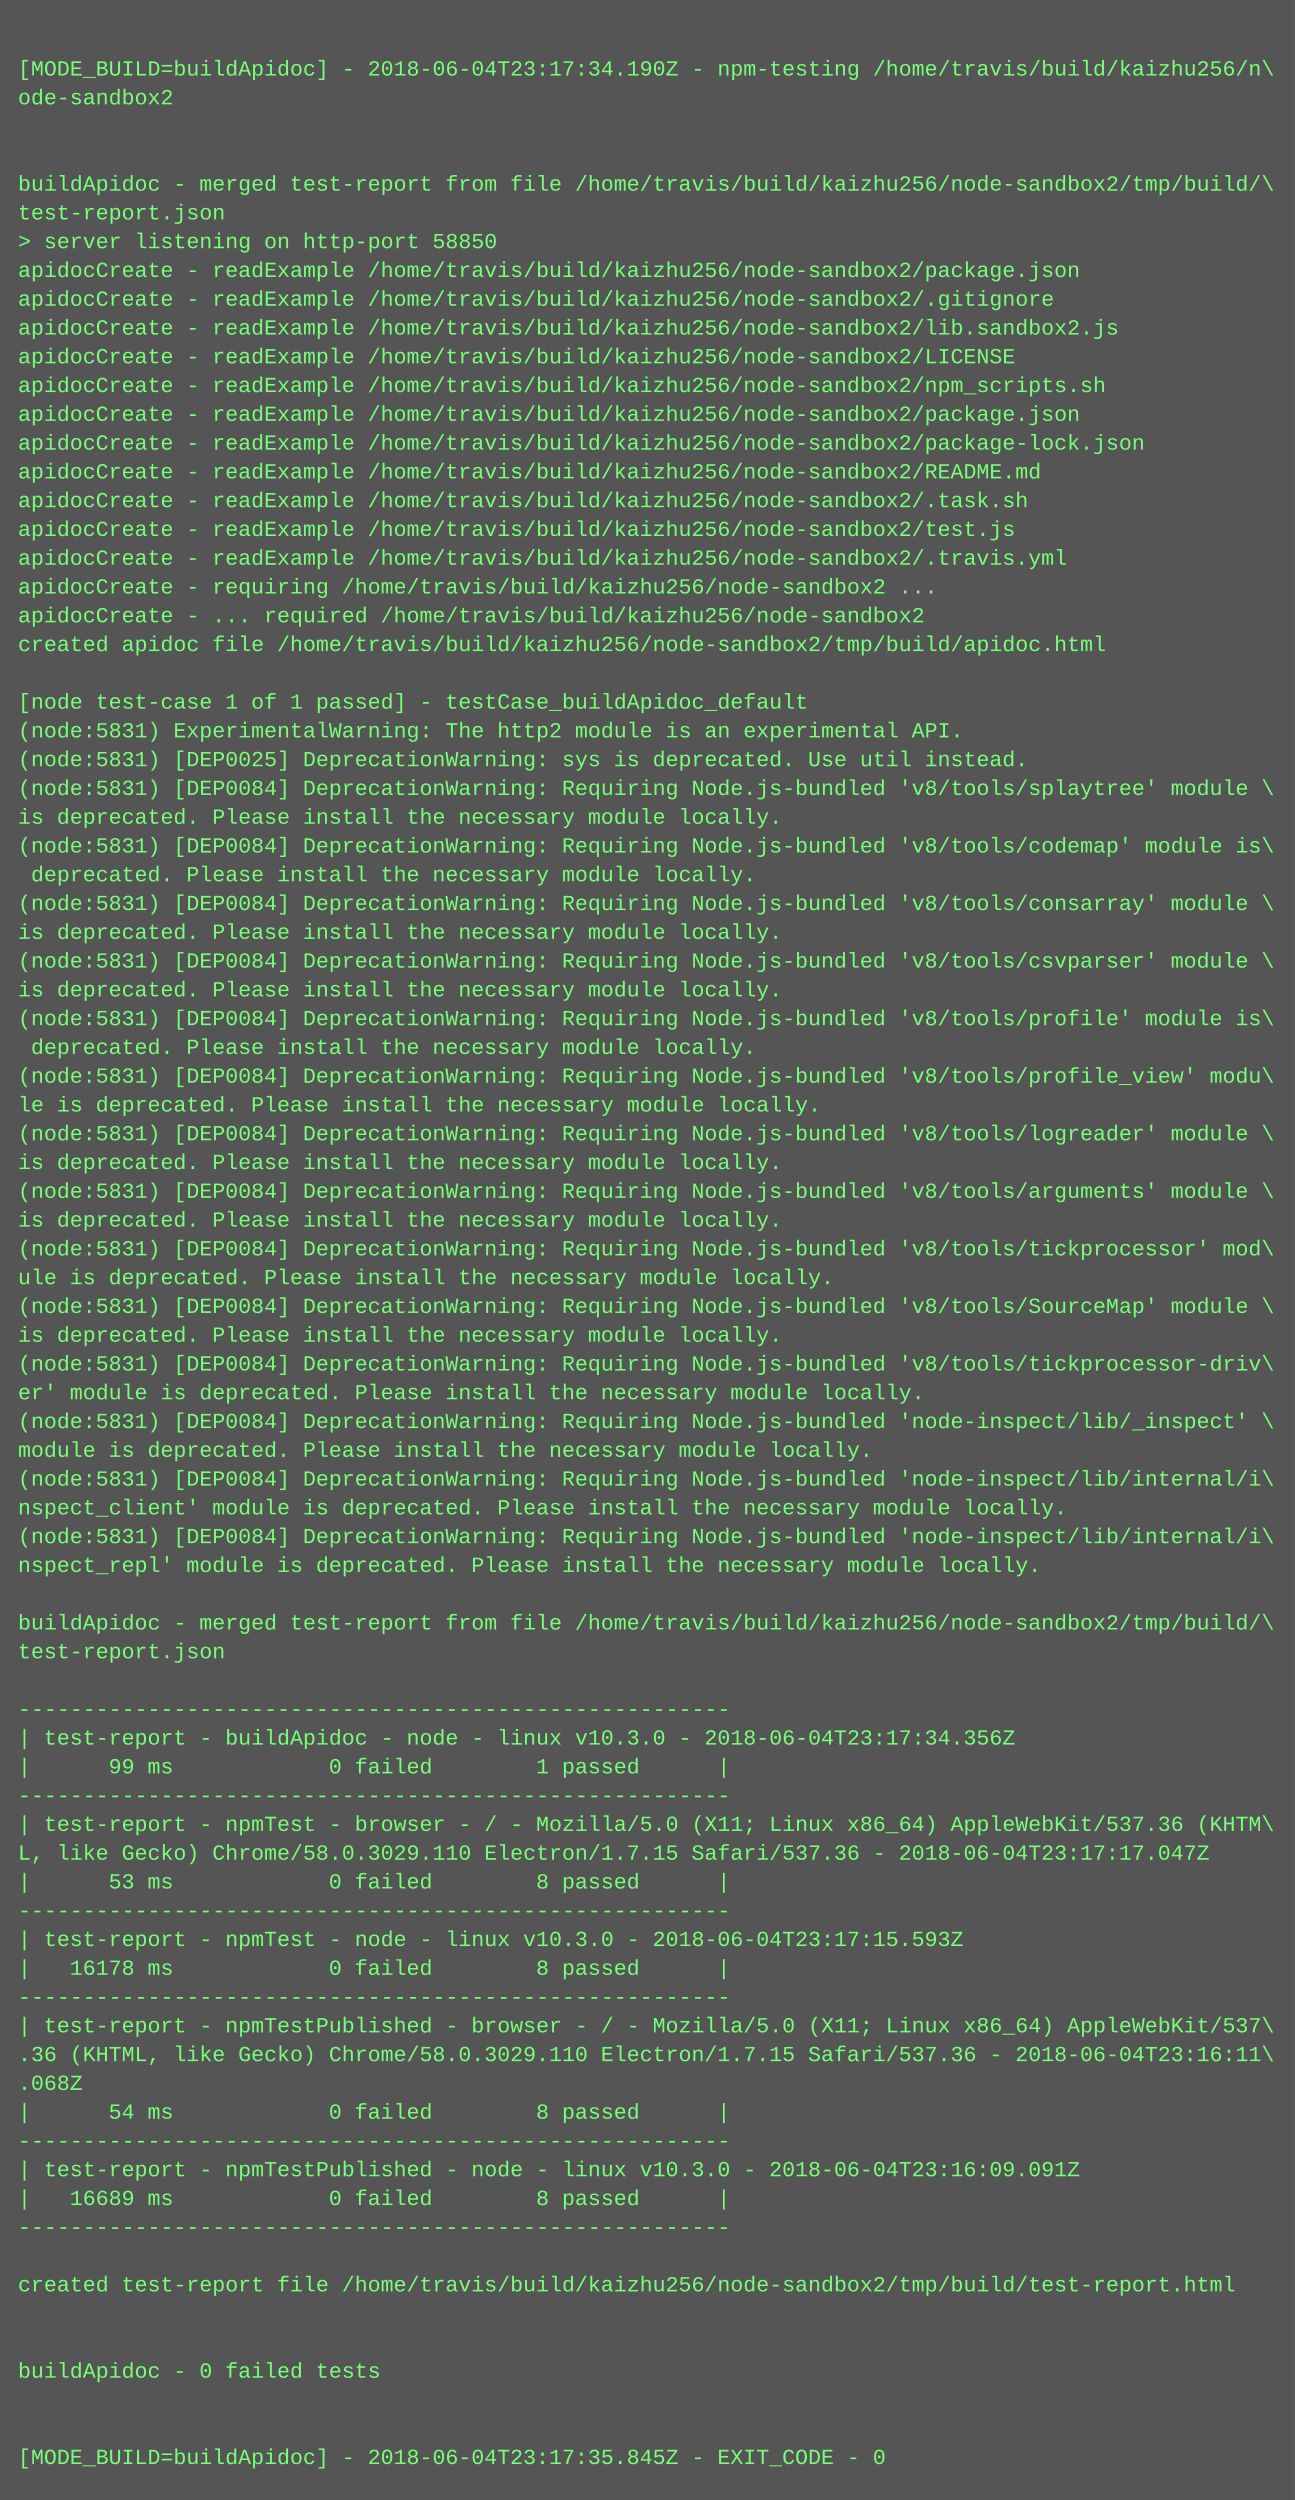
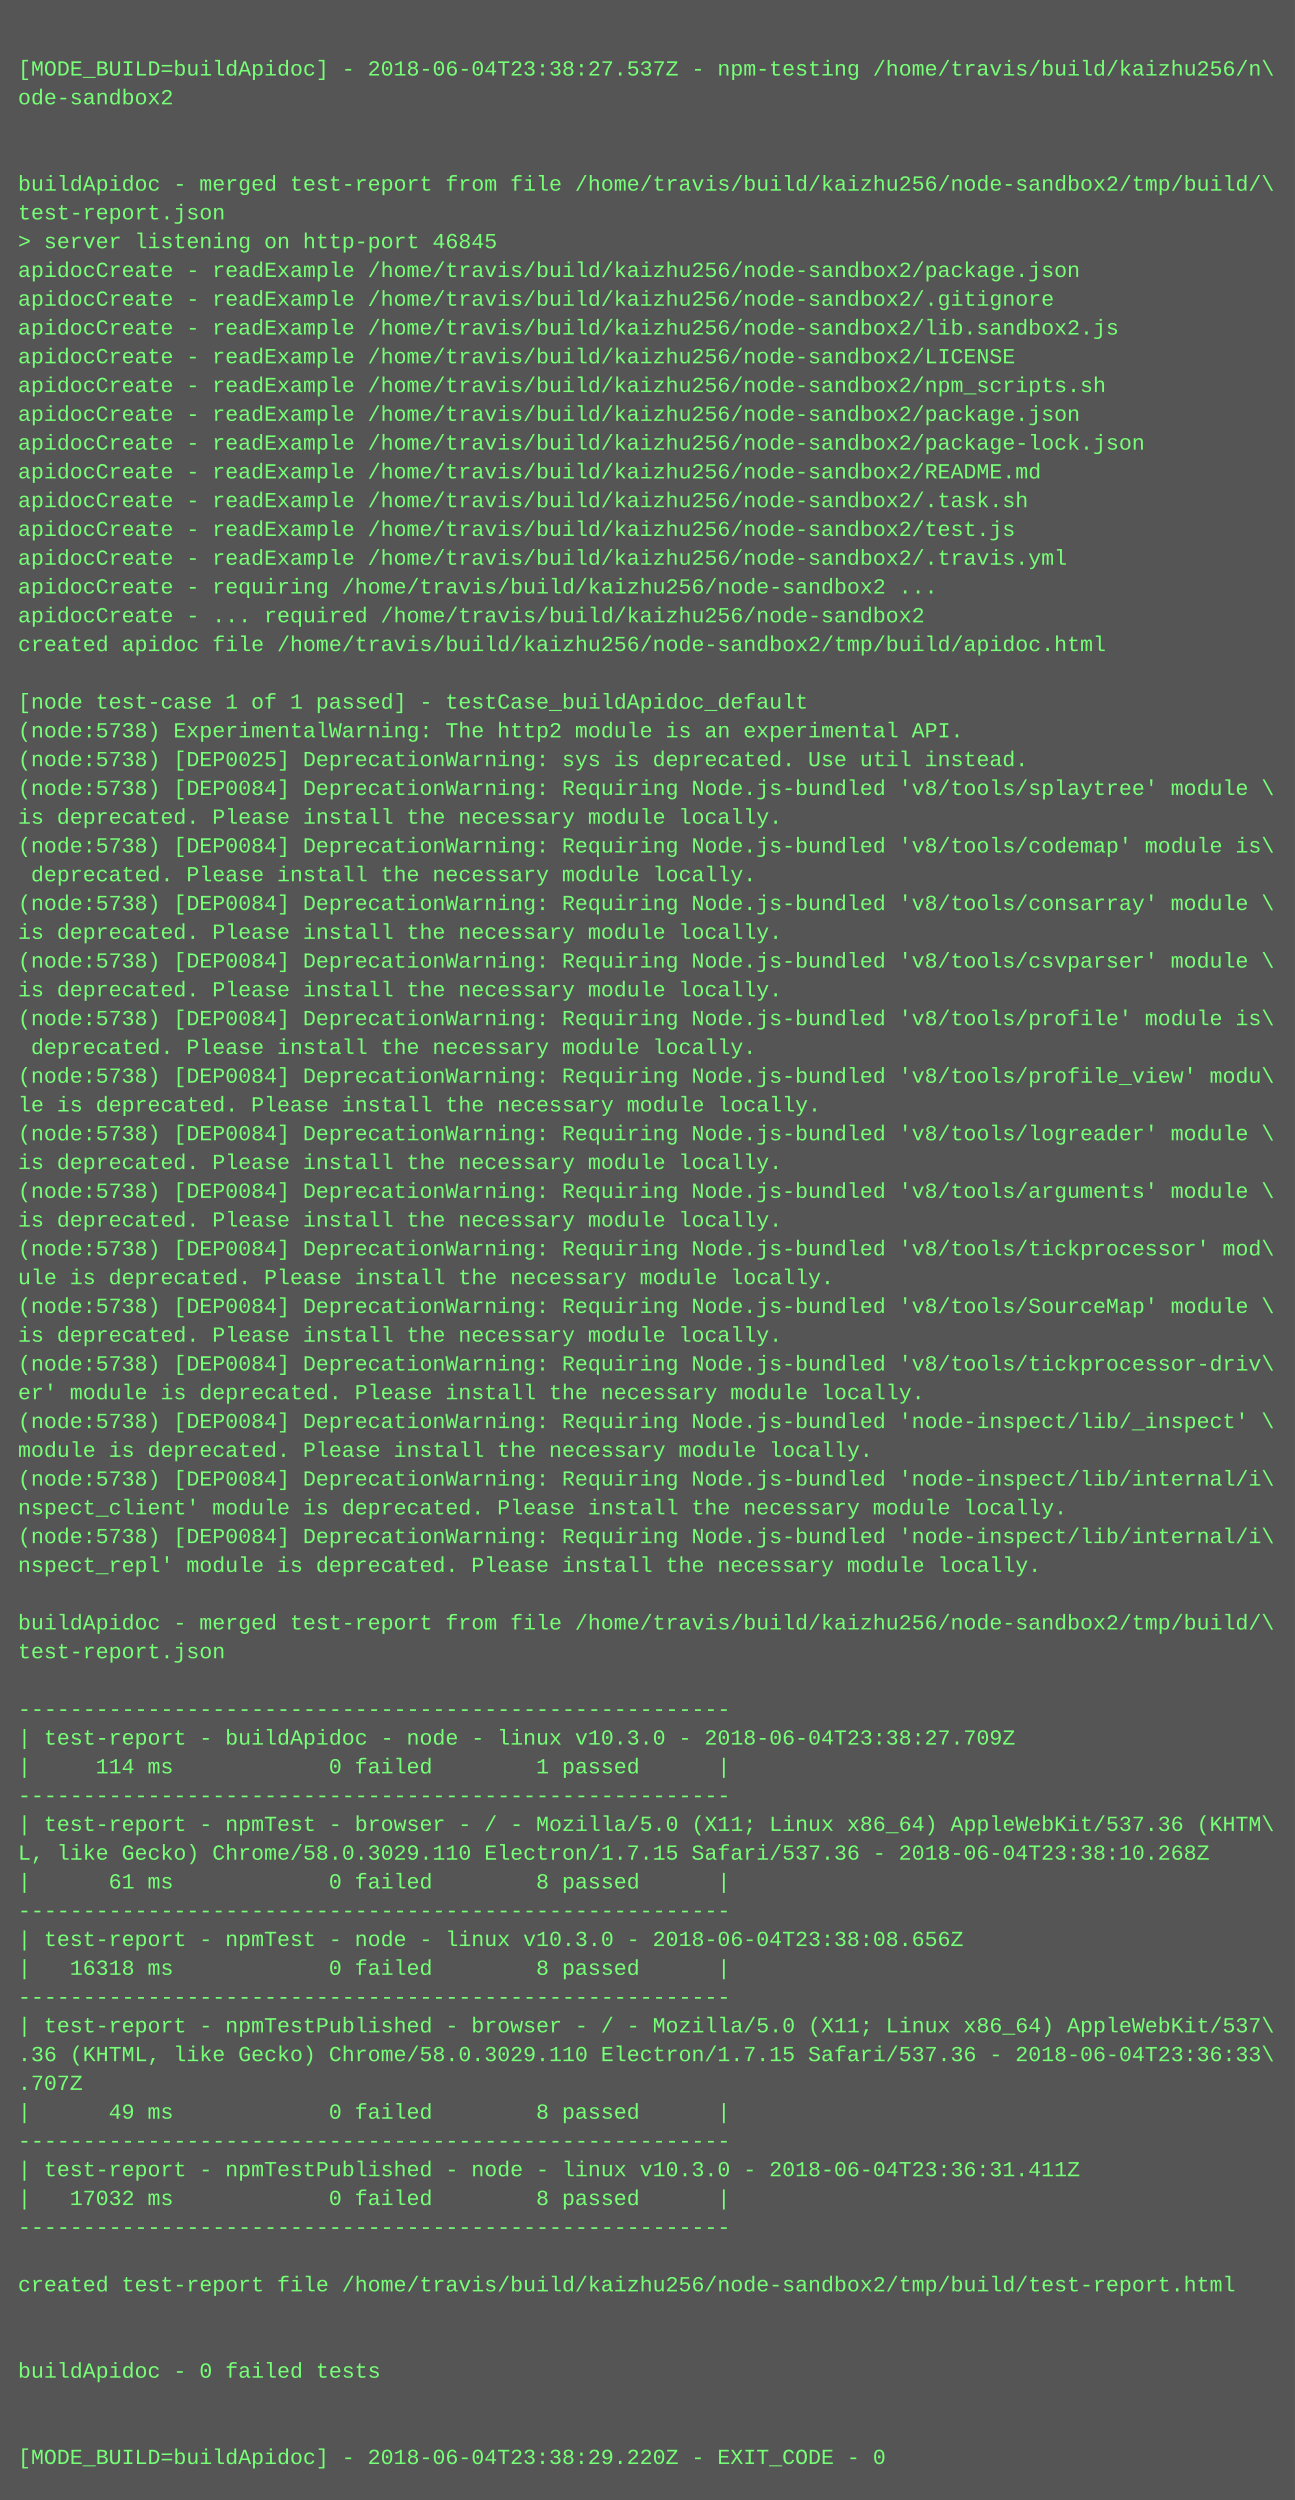
<svg xmlns="http://www.w3.org/2000/svg" height="1390" width="720">
  <rect height="1390" fill="#555" width="720" />
  <text fill="#7f7" font-family="Courier New" font-size="12" xml:space="preserve">
    <tspan x="10" y="26" />
-     <tspan x="10" y="42">[MODE_BUILD=buildApidoc] - 2018-06-04T23:17:34.190Z - npm-testing /home/travis/build/kaizhu256/n\</tspan>
+     <tspan x="10" y="42">[MODE_BUILD=buildApidoc] - 2018-06-04T23:38:27.537Z - npm-testing /home/travis/build/kaizhu256/n\</tspan>
    <tspan x="10" y="58">ode-sandbox2</tspan>
    <tspan x="10" y="74" />
    <tspan x="10" y="90" />
    <tspan x="10" y="106">buildApidoc - merged test-report from file /home/travis/build/kaizhu256/node-sandbox2/tmp/build/\</tspan>
    <tspan x="10" y="122">test-report.json</tspan>
-     <tspan x="10" y="138">&gt; server listening on http-port 58850</tspan>
+     <tspan x="10" y="138">&gt; server listening on http-port 46845</tspan>
    <tspan x="10" y="154">apidocCreate - readExample /home/travis/build/kaizhu256/node-sandbox2/package.json</tspan>
    <tspan x="10" y="170">apidocCreate - readExample /home/travis/build/kaizhu256/node-sandbox2/.gitignore</tspan>
    <tspan x="10" y="186">apidocCreate - readExample /home/travis/build/kaizhu256/node-sandbox2/lib.sandbox2.js</tspan>
    <tspan x="10" y="202">apidocCreate - readExample /home/travis/build/kaizhu256/node-sandbox2/LICENSE</tspan>
    <tspan x="10" y="218">apidocCreate - readExample /home/travis/build/kaizhu256/node-sandbox2/npm_scripts.sh</tspan>
    <tspan x="10" y="234">apidocCreate - readExample /home/travis/build/kaizhu256/node-sandbox2/package.json</tspan>
    <tspan x="10" y="250">apidocCreate - readExample /home/travis/build/kaizhu256/node-sandbox2/package-lock.json</tspan>
    <tspan x="10" y="266">apidocCreate - readExample /home/travis/build/kaizhu256/node-sandbox2/README.md</tspan>
    <tspan x="10" y="282">apidocCreate - readExample /home/travis/build/kaizhu256/node-sandbox2/.task.sh</tspan>
    <tspan x="10" y="298">apidocCreate - readExample /home/travis/build/kaizhu256/node-sandbox2/test.js</tspan>
    <tspan x="10" y="314">apidocCreate - readExample /home/travis/build/kaizhu256/node-sandbox2/.travis.yml</tspan>
    <tspan x="10" y="330">apidocCreate - requiring /home/travis/build/kaizhu256/node-sandbox2 ...</tspan>
    <tspan x="10" y="346">apidocCreate - ... required /home/travis/build/kaizhu256/node-sandbox2</tspan>
    <tspan x="10" y="362">created apidoc file /home/travis/build/kaizhu256/node-sandbox2/tmp/build/apidoc.html</tspan>
    <tspan x="10" y="378" />
    <tspan x="10" y="394">[node test-case 1 of 1 passed] - testCase_buildApidoc_default</tspan>
-     <tspan x="10" y="410">(node:5831) ExperimentalWarning: The http2 module is an experimental API.</tspan>
-     <tspan x="10" y="426">(node:5831) [DEP0025] DeprecationWarning: sys is deprecated. Use util instead.</tspan>
-     <tspan x="10" y="442">(node:5831) [DEP0084] DeprecationWarning: Requiring Node.js-bundled 'v8/tools/splaytree' module \</tspan>
+     <tspan x="10" y="410">(node:5738) ExperimentalWarning: The http2 module is an experimental API.</tspan>
+     <tspan x="10" y="426">(node:5738) [DEP0025] DeprecationWarning: sys is deprecated. Use util instead.</tspan>
+     <tspan x="10" y="442">(node:5738) [DEP0084] DeprecationWarning: Requiring Node.js-bundled 'v8/tools/splaytree' module \</tspan>
    <tspan x="10" y="458">is deprecated. Please install the necessary module locally.</tspan>
-     <tspan x="10" y="474">(node:5831) [DEP0084] DeprecationWarning: Requiring Node.js-bundled 'v8/tools/codemap' module is\</tspan>
+     <tspan x="10" y="474">(node:5738) [DEP0084] DeprecationWarning: Requiring Node.js-bundled 'v8/tools/codemap' module is\</tspan>
    <tspan x="10" y="490"> deprecated. Please install the necessary module locally.</tspan>
-     <tspan x="10" y="506">(node:5831) [DEP0084] DeprecationWarning: Requiring Node.js-bundled 'v8/tools/consarray' module \</tspan>
+     <tspan x="10" y="506">(node:5738) [DEP0084] DeprecationWarning: Requiring Node.js-bundled 'v8/tools/consarray' module \</tspan>
    <tspan x="10" y="522">is deprecated. Please install the necessary module locally.</tspan>
-     <tspan x="10" y="538">(node:5831) [DEP0084] DeprecationWarning: Requiring Node.js-bundled 'v8/tools/csvparser' module \</tspan>
+     <tspan x="10" y="538">(node:5738) [DEP0084] DeprecationWarning: Requiring Node.js-bundled 'v8/tools/csvparser' module \</tspan>
    <tspan x="10" y="554">is deprecated. Please install the necessary module locally.</tspan>
-     <tspan x="10" y="570">(node:5831) [DEP0084] DeprecationWarning: Requiring Node.js-bundled 'v8/tools/profile' module is\</tspan>
+     <tspan x="10" y="570">(node:5738) [DEP0084] DeprecationWarning: Requiring Node.js-bundled 'v8/tools/profile' module is\</tspan>
    <tspan x="10" y="586"> deprecated. Please install the necessary module locally.</tspan>
-     <tspan x="10" y="602">(node:5831) [DEP0084] DeprecationWarning: Requiring Node.js-bundled 'v8/tools/profile_view' modu\</tspan>
+     <tspan x="10" y="602">(node:5738) [DEP0084] DeprecationWarning: Requiring Node.js-bundled 'v8/tools/profile_view' modu\</tspan>
    <tspan x="10" y="618">le is deprecated. Please install the necessary module locally.</tspan>
-     <tspan x="10" y="634">(node:5831) [DEP0084] DeprecationWarning: Requiring Node.js-bundled 'v8/tools/logreader' module \</tspan>
+     <tspan x="10" y="634">(node:5738) [DEP0084] DeprecationWarning: Requiring Node.js-bundled 'v8/tools/logreader' module \</tspan>
    <tspan x="10" y="650">is deprecated. Please install the necessary module locally.</tspan>
-     <tspan x="10" y="666">(node:5831) [DEP0084] DeprecationWarning: Requiring Node.js-bundled 'v8/tools/arguments' module \</tspan>
+     <tspan x="10" y="666">(node:5738) [DEP0084] DeprecationWarning: Requiring Node.js-bundled 'v8/tools/arguments' module \</tspan>
    <tspan x="10" y="682">is deprecated. Please install the necessary module locally.</tspan>
-     <tspan x="10" y="698">(node:5831) [DEP0084] DeprecationWarning: Requiring Node.js-bundled 'v8/tools/tickprocessor' mod\</tspan>
+     <tspan x="10" y="698">(node:5738) [DEP0084] DeprecationWarning: Requiring Node.js-bundled 'v8/tools/tickprocessor' mod\</tspan>
    <tspan x="10" y="714">ule is deprecated. Please install the necessary module locally.</tspan>
-     <tspan x="10" y="730">(node:5831) [DEP0084] DeprecationWarning: Requiring Node.js-bundled 'v8/tools/SourceMap' module \</tspan>
+     <tspan x="10" y="730">(node:5738) [DEP0084] DeprecationWarning: Requiring Node.js-bundled 'v8/tools/SourceMap' module \</tspan>
    <tspan x="10" y="746">is deprecated. Please install the necessary module locally.</tspan>
-     <tspan x="10" y="762">(node:5831) [DEP0084] DeprecationWarning: Requiring Node.js-bundled 'v8/tools/tickprocessor-driv\</tspan>
+     <tspan x="10" y="762">(node:5738) [DEP0084] DeprecationWarning: Requiring Node.js-bundled 'v8/tools/tickprocessor-driv\</tspan>
    <tspan x="10" y="778">er' module is deprecated. Please install the necessary module locally.</tspan>
-     <tspan x="10" y="794">(node:5831) [DEP0084] DeprecationWarning: Requiring Node.js-bundled 'node-inspect/lib/_inspect' \</tspan>
+     <tspan x="10" y="794">(node:5738) [DEP0084] DeprecationWarning: Requiring Node.js-bundled 'node-inspect/lib/_inspect' \</tspan>
    <tspan x="10" y="810">module is deprecated. Please install the necessary module locally.</tspan>
-     <tspan x="10" y="826">(node:5831) [DEP0084] DeprecationWarning: Requiring Node.js-bundled 'node-inspect/lib/internal/i\</tspan>
+     <tspan x="10" y="826">(node:5738) [DEP0084] DeprecationWarning: Requiring Node.js-bundled 'node-inspect/lib/internal/i\</tspan>
    <tspan x="10" y="842">nspect_client' module is deprecated. Please install the necessary module locally.</tspan>
-     <tspan x="10" y="858">(node:5831) [DEP0084] DeprecationWarning: Requiring Node.js-bundled 'node-inspect/lib/internal/i\</tspan>
+     <tspan x="10" y="858">(node:5738) [DEP0084] DeprecationWarning: Requiring Node.js-bundled 'node-inspect/lib/internal/i\</tspan>
    <tspan x="10" y="874">nspect_repl' module is deprecated. Please install the necessary module locally.</tspan>
    <tspan x="10" y="890" />
    <tspan x="10" y="906">buildApidoc - merged test-report from file /home/travis/build/kaizhu256/node-sandbox2/tmp/build/\</tspan>
    <tspan x="10" y="922">test-report.json</tspan>
    <tspan x="10" y="938" />
    <tspan x="10" y="954">-------------------------------------------------------</tspan>
-     <tspan x="10" y="970">| test-report - buildApidoc - node - linux v10.3.0 - 2018-06-04T23:17:34.356Z</tspan>
-     <tspan x="10" y="986">|      99 ms            0 failed        1 passed      |</tspan>
+     <tspan x="10" y="970">| test-report - buildApidoc - node - linux v10.3.0 - 2018-06-04T23:38:27.709Z</tspan>
+     <tspan x="10" y="986">|     114 ms            0 failed        1 passed      |</tspan>
    <tspan x="10" y="1002">-------------------------------------------------------</tspan>
    <tspan x="10" y="1018">| test-report - npmTest - browser - / - Mozilla/5.0 (X11; Linux x86_64) AppleWebKit/537.36 (KHTM\</tspan>
-     <tspan x="10" y="1034">L, like Gecko) Chrome/58.0.3029.110 Electron/1.7.15 Safari/537.36 - 2018-06-04T23:17:17.047Z</tspan>
-     <tspan x="10" y="1050">|      53 ms            0 failed        8 passed      |</tspan>
+     <tspan x="10" y="1034">L, like Gecko) Chrome/58.0.3029.110 Electron/1.7.15 Safari/537.36 - 2018-06-04T23:38:10.268Z</tspan>
+     <tspan x="10" y="1050">|      61 ms            0 failed        8 passed      |</tspan>
    <tspan x="10" y="1066">-------------------------------------------------------</tspan>
-     <tspan x="10" y="1082">| test-report - npmTest - node - linux v10.3.0 - 2018-06-04T23:17:15.593Z</tspan>
-     <tspan x="10" y="1098">|   16178 ms            0 failed        8 passed      |</tspan>
+     <tspan x="10" y="1082">| test-report - npmTest - node - linux v10.3.0 - 2018-06-04T23:38:08.656Z</tspan>
+     <tspan x="10" y="1098">|   16318 ms            0 failed        8 passed      |</tspan>
    <tspan x="10" y="1114">-------------------------------------------------------</tspan>
    <tspan x="10" y="1130">| test-report - npmTestPublished - browser - / - Mozilla/5.0 (X11; Linux x86_64) AppleWebKit/537\</tspan>
-     <tspan x="10" y="1146">.36 (KHTML, like Gecko) Chrome/58.0.3029.110 Electron/1.7.15 Safari/537.36 - 2018-06-04T23:16:11\</tspan>
-     <tspan x="10" y="1162">.068Z</tspan>
-     <tspan x="10" y="1178">|      54 ms            0 failed        8 passed      |</tspan>
+     <tspan x="10" y="1146">.36 (KHTML, like Gecko) Chrome/58.0.3029.110 Electron/1.7.15 Safari/537.36 - 2018-06-04T23:36:33\</tspan>
+     <tspan x="10" y="1162">.707Z</tspan>
+     <tspan x="10" y="1178">|      49 ms            0 failed        8 passed      |</tspan>
    <tspan x="10" y="1194">-------------------------------------------------------</tspan>
-     <tspan x="10" y="1210">| test-report - npmTestPublished - node - linux v10.3.0 - 2018-06-04T23:16:09.091Z</tspan>
-     <tspan x="10" y="1226">|   16689 ms            0 failed        8 passed      |</tspan>
+     <tspan x="10" y="1210">| test-report - npmTestPublished - node - linux v10.3.0 - 2018-06-04T23:36:31.411Z</tspan>
+     <tspan x="10" y="1226">|   17032 ms            0 failed        8 passed      |</tspan>
    <tspan x="10" y="1242">-------------------------------------------------------</tspan>
    <tspan x="10" y="1258" />
    <tspan x="10" y="1274">created test-report file /home/travis/build/kaizhu256/node-sandbox2/tmp/build/test-report.html</tspan>
    <tspan x="10" y="1290" />
    <tspan x="10" y="1306" />
    <tspan x="10" y="1322">buildApidoc - 0 failed tests</tspan>
    <tspan x="10" y="1338" />
    <tspan x="10" y="1354" />
-     <tspan x="10" y="1370">[MODE_BUILD=buildApidoc] - 2018-06-04T23:17:35.845Z - EXIT_CODE - 0</tspan>
+     <tspan x="10" y="1370">[MODE_BUILD=buildApidoc] - 2018-06-04T23:38:29.220Z - EXIT_CODE - 0</tspan>
  </text>
</svg>
